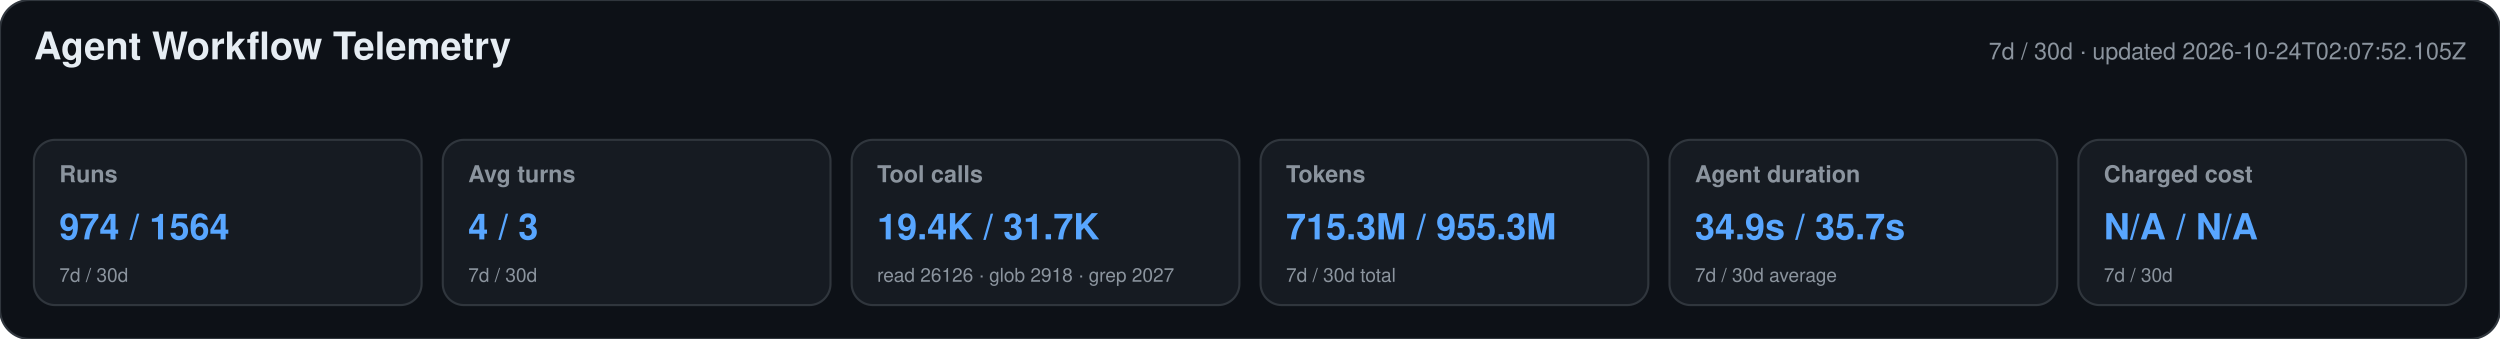
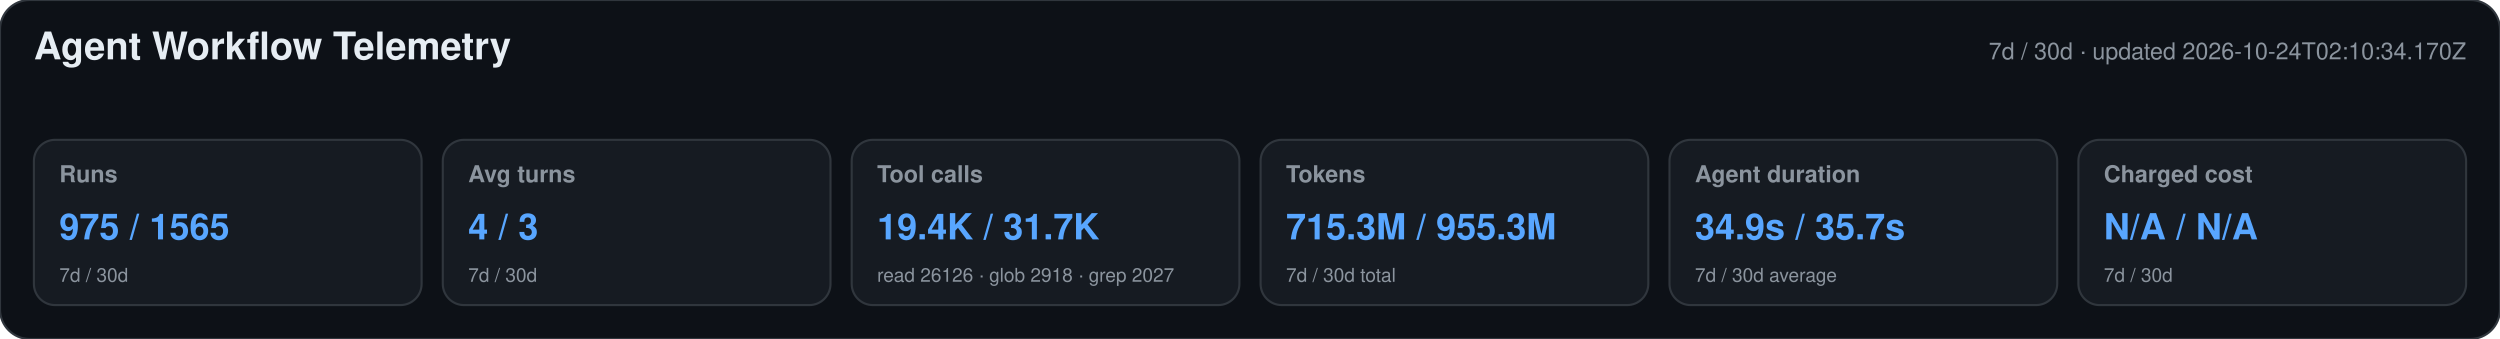
<svg xmlns="http://www.w3.org/2000/svg" width="1180" height="160" viewBox="0 0 1180 160" role="img" aria-labelledby="title desc">
  <style>text{font-family:-apple-system,BlinkMacSystemFont,"Segoe UI",Helvetica,Arial,sans-serif}.heading{font-size:18px;font-weight:650;fill:#e6edf3}.meta,.label,.secondary{fill:#8b949e}.meta,.label{font-size:11px}.label{font-weight:600}.primary{font-size:17px;font-weight:700;fill:#58a6ff}.secondary{font-size:9px}</style>
  <rect width="1180" height="160" rx="14" fill="#0d1117" stroke="#30363d" />
  <text x="16" y="28" class="heading">Agent Workflow Telemetry</text>
-   <text x="1164" y="28" text-anchor="end" class="meta">7d / 30d · updated 2026-10-24T02:07:52.105Z</text>
+   <text x="1164" y="28" text-anchor="end" class="meta">7d / 30d · updated 2026-10-24T02:10:34.170Z</text>
  <g>
    <rect x="16" y="66" width="183" height="78" rx="10" fill="#161b22" stroke="#30363d" />
    <text x="28" y="86" class="label">Runs</text>
-     <text x="28" y="113" class="primary">974 / 1564</text>
+     <text x="28" y="113" class="primary">975 / 1565</text>
    <text x="28" y="133" class="secondary">7d / 30d</text>
  </g>
  <g>
    <rect x="209" y="66" width="183" height="78" rx="10" fill="#161b22" stroke="#30363d" />
    <text x="221" y="86" class="label">Avg turns</text>
    <text x="221" y="113" class="primary">4 / 3</text>
    <text x="221" y="133" class="secondary">7d / 30d</text>
  </g>
  <g>
    <rect x="402" y="66" width="183" height="78" rx="10" fill="#161b22" stroke="#30363d" />
    <text x="414" y="86" class="label">Tool calls</text>
    <text x="414" y="113" class="primary">19.4K / 31.7K</text>
    <text x="414" y="133" class="secondary">read 26126 · glob 2918 · grep 2027</text>
  </g>
  <g>
    <rect x="595" y="66" width="183" height="78" rx="10" fill="#161b22" stroke="#30363d" />
    <text x="607" y="86" class="label">Tokens</text>
    <text x="607" y="113" class="primary">715.3M / 955.3M</text>
    <text x="607" y="133" class="secondary">7d / 30d total</text>
  </g>
  <g>
    <rect x="788" y="66" width="183" height="78" rx="10" fill="#161b22" stroke="#30363d" />
    <text x="800" y="86" class="label">Agent duration</text>
    <text x="800" y="113" class="primary">34.9s / 35.7s</text>
    <text x="800" y="133" class="secondary">7d / 30d average</text>
  </g>
  <g>
    <rect x="981" y="66" width="183" height="78" rx="10" fill="#161b22" stroke="#30363d" />
    <text x="993" y="86" class="label">Charged cost</text>
    <text x="993" y="113" class="primary">N/A / N/A</text>
    <text x="993" y="133" class="secondary">7d / 30d</text>
  </g>
</svg>
